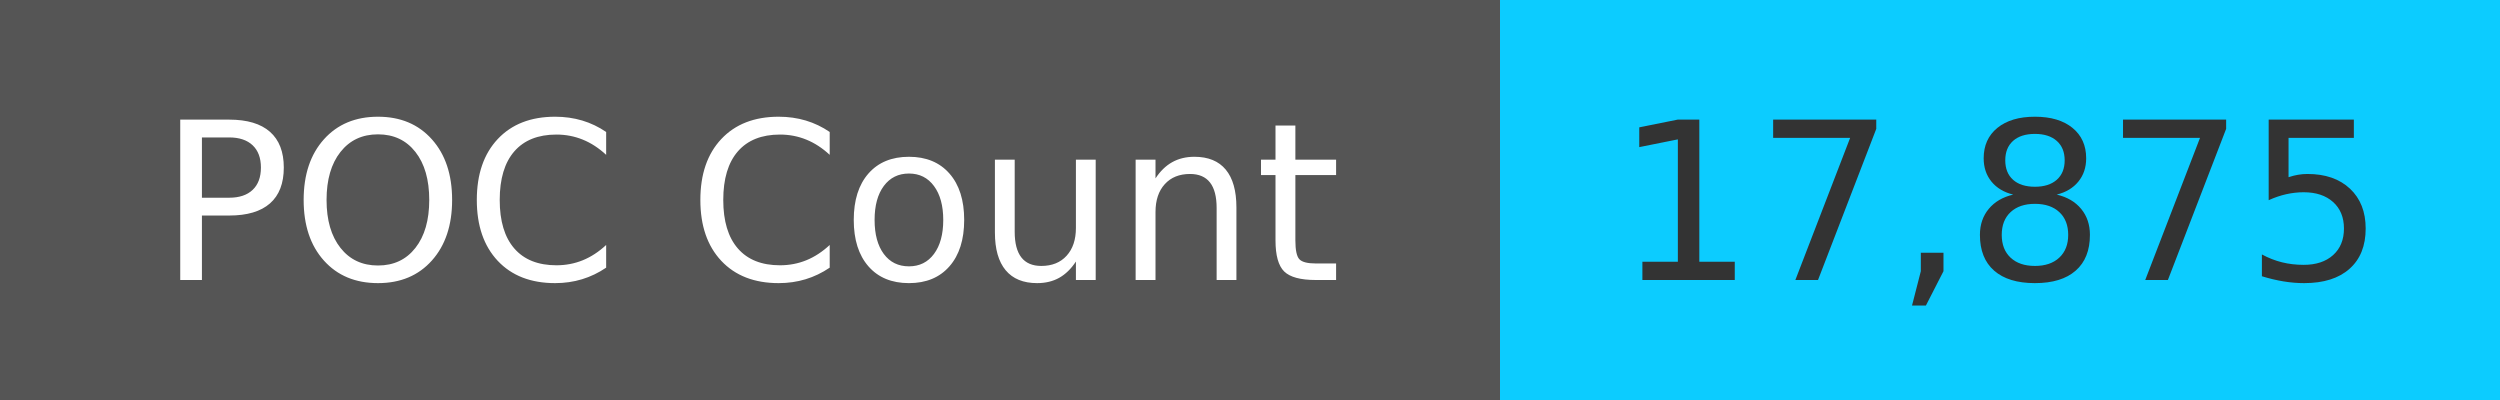
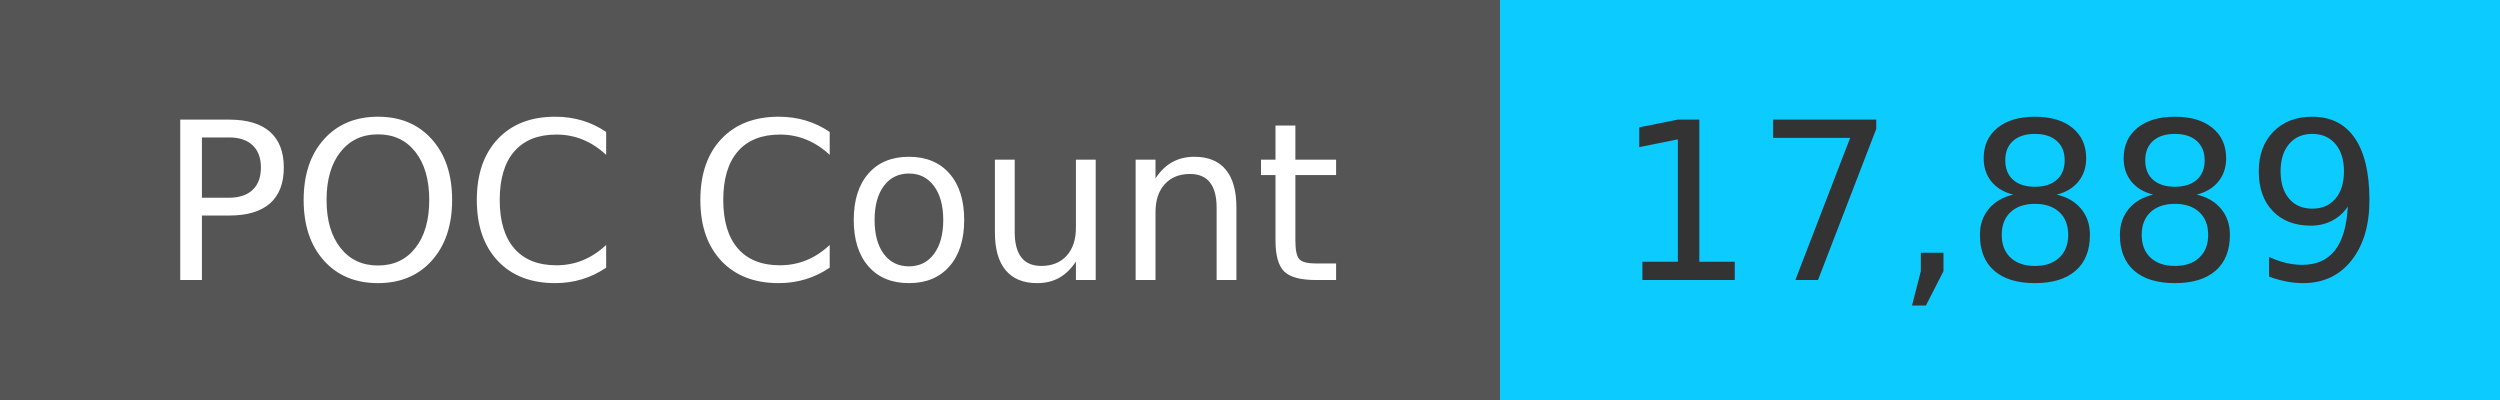
<svg xmlns="http://www.w3.org/2000/svg" width="125" height="20" role="img">
  <linearGradient id="s" x2="0" y2="100%">
    <stop offset="0" stop-color="#bbb" stop-opacity=".1" />
    <stop offset="1" stop-opacity=".1" />
  </linearGradient>
  <g>
    <rect width="75" height="20" fill="#555" />
    <rect x="75" width="267" height="20" fill="#0cccff" />
  </g>
  <g fill="#fff" text-anchor="middle" font-family="Verdana,Geneva,DejaVu Sans,sans-serif" text-rendering="geometricPrecision" font-size="110">
    <text x="375" y="140" transform="scale(.1)" fill="#fff">
            POC Count
        </text>
    <text x="1000" y="140" transform="scale(.1)" fill="#333">
-             17,875
+             17,889
        </text>
  </g>
</svg>
